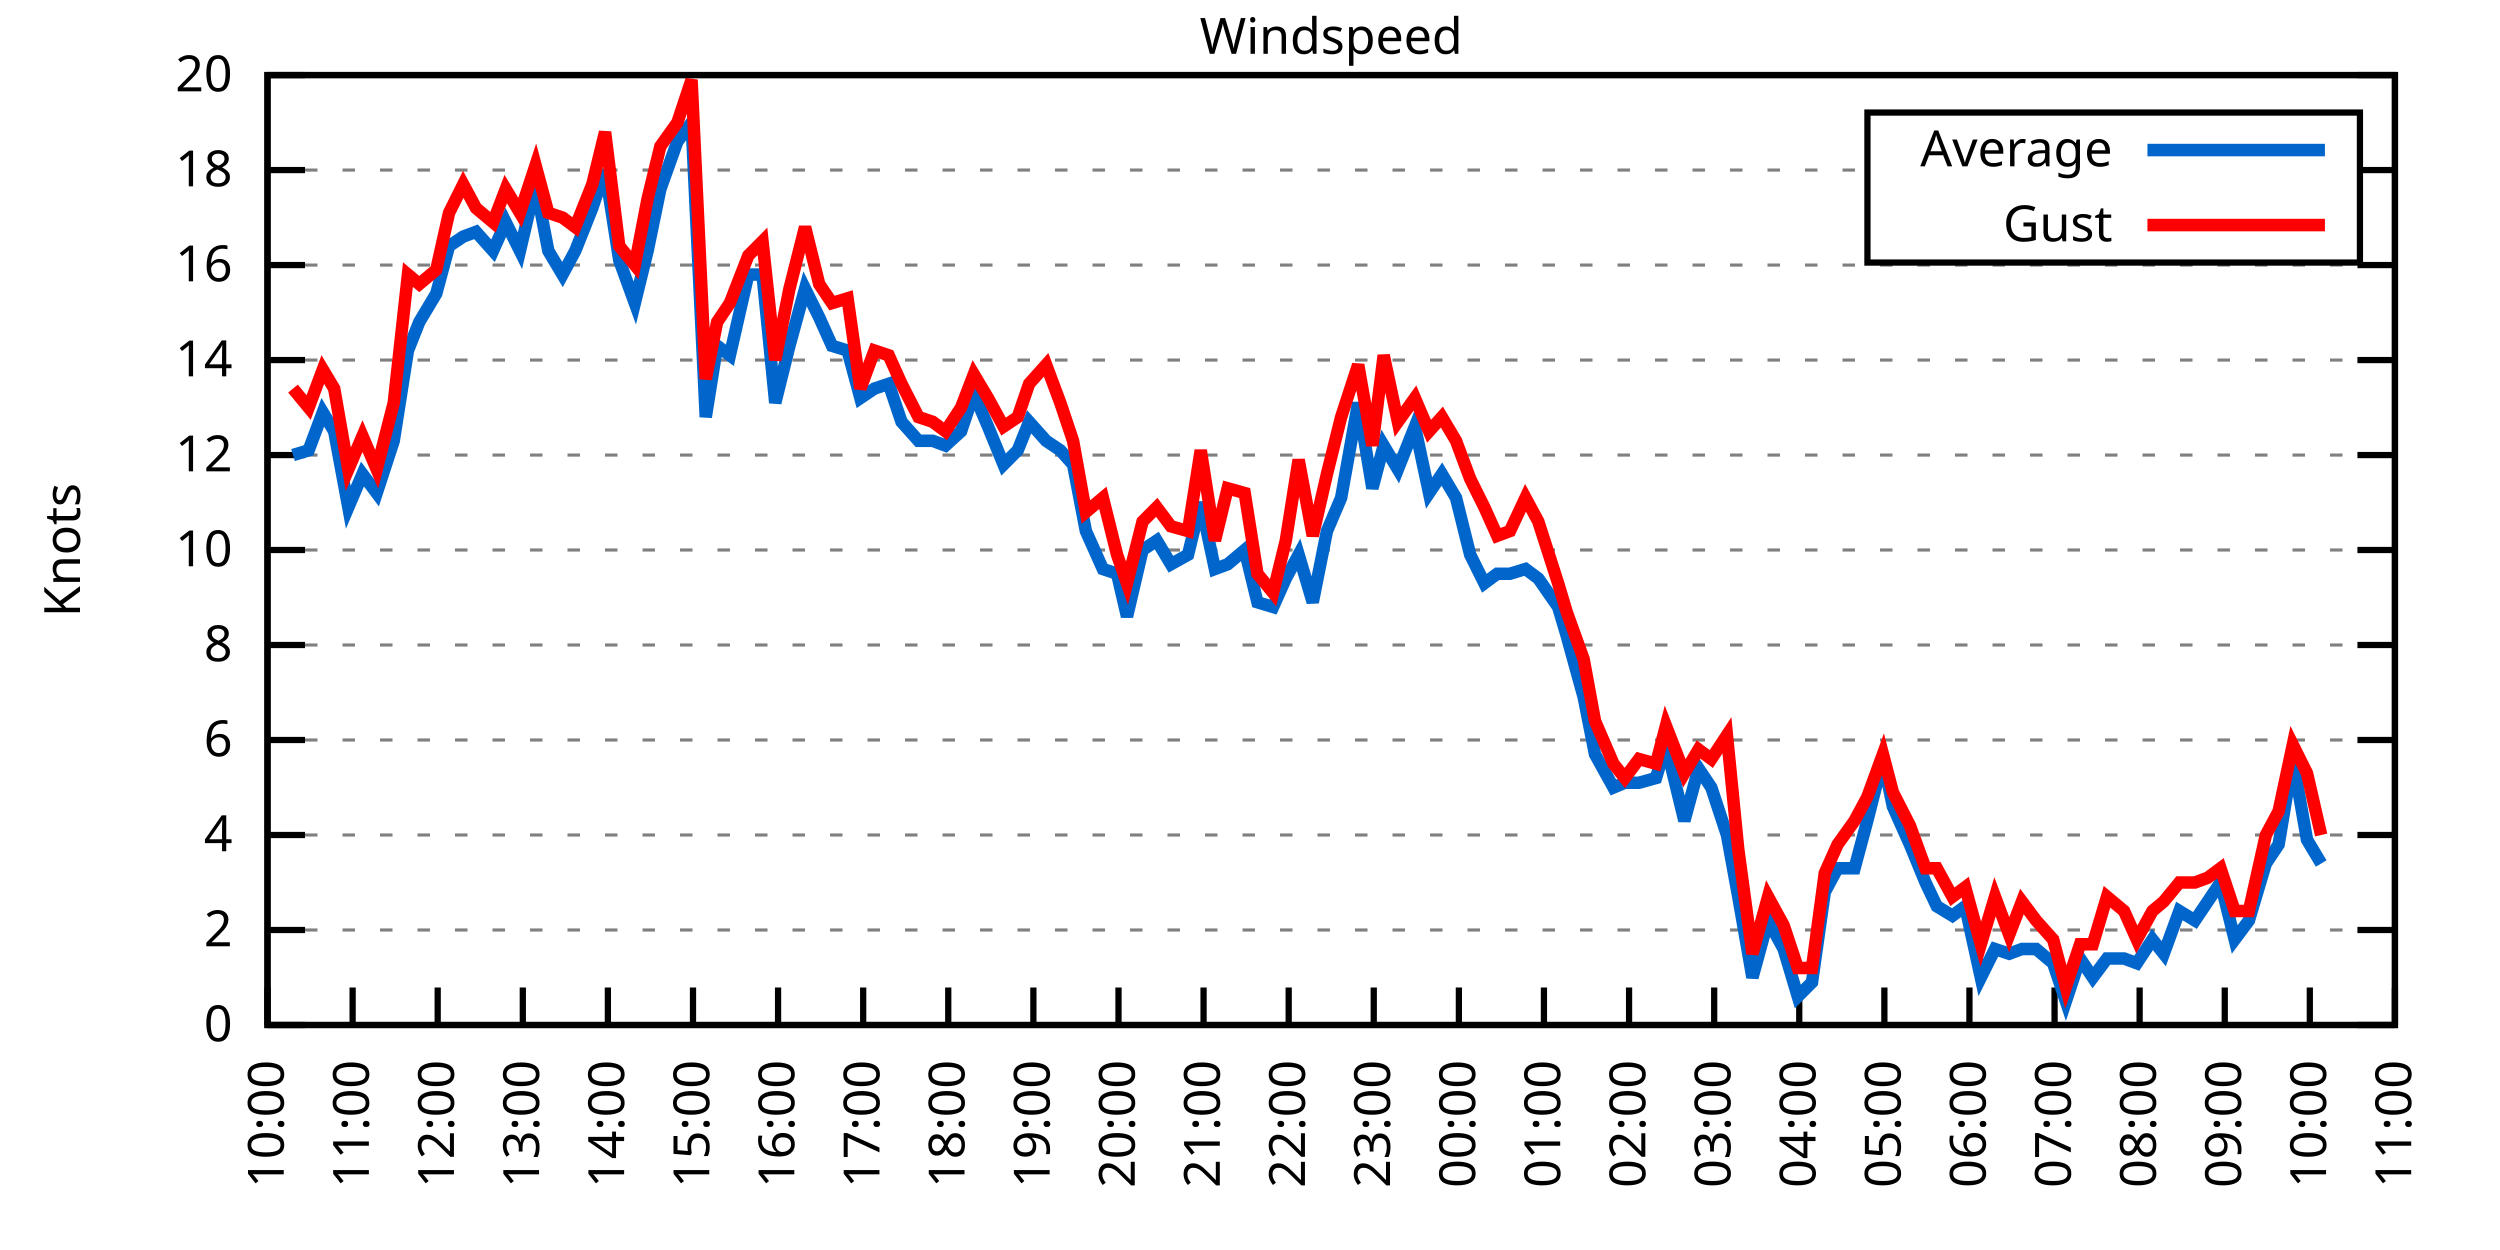
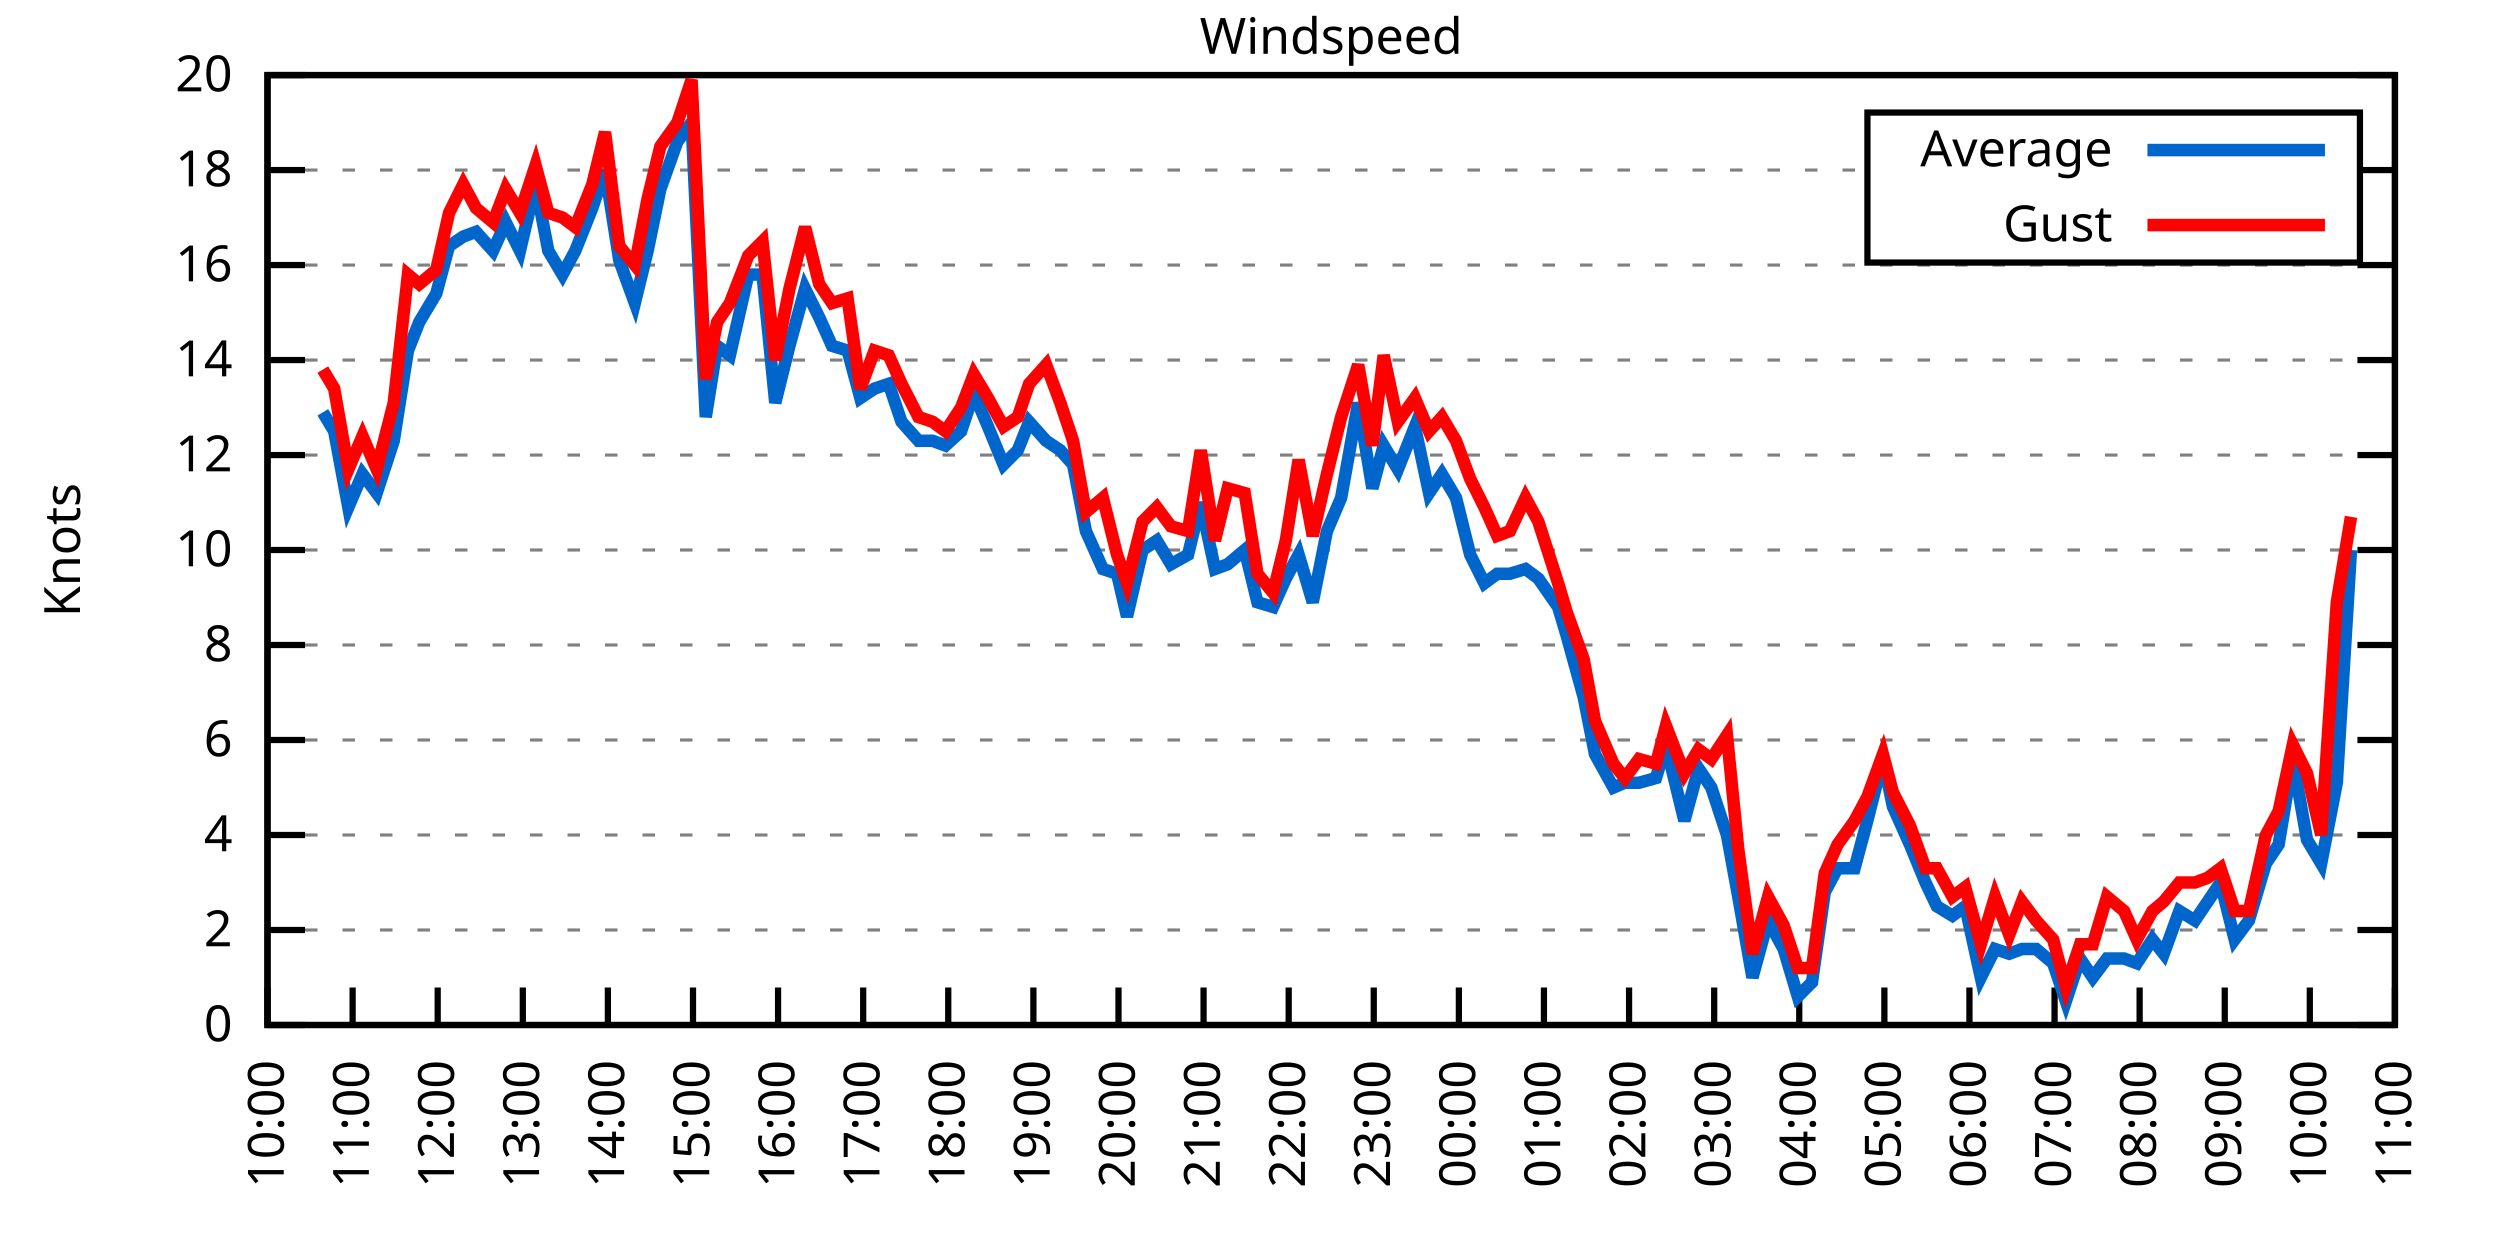
<svg xmlns="http://www.w3.org/2000/svg" xmlns:xlink="http://www.w3.org/1999/xlink" width="400" height="200" viewBox="0 0 400 200">
  <g id="gnuplot_canvas">
    <rect x="0" y="0" width="400" height="200" fill="none" />
    <defs>
      <circle id="gpDot" r="0.5" stroke-width="0.5" stroke="currentColor" />
      <path id="gpPt0" stroke-width="0.333" stroke="currentColor" d="M-1,0 h2 M0,-1 v2" />
      <path id="gpPt1" stroke-width="0.333" stroke="currentColor" d="M-1,-1 L1,1 M1,-1 L-1,1" />
      <path id="gpPt2" stroke-width="0.333" stroke="currentColor" d="M-1,0 L1,0 M0,-1 L0,1 M-1,-1 L1,1 M-1,1 L1,-1" />
      <rect id="gpPt3" stroke-width="0.333" stroke="currentColor" x="-1" y="-1" width="2" height="2" />
      <rect id="gpPt4" stroke-width="0.333" stroke="currentColor" fill="currentColor" x="-1" y="-1" width="2" height="2" />
      <circle id="gpPt5" stroke-width="0.333" stroke="currentColor" cx="0" cy="0" r="1" />
      <use xlink:href="#gpPt5" id="gpPt6" fill="currentColor" stroke="none" />
      <path id="gpPt7" stroke-width="0.333" stroke="currentColor" d="M0,-1.33 L-1.33,0.67 L1.33,0.67 z" />
      <use xlink:href="#gpPt7" id="gpPt8" fill="currentColor" stroke="none" />
      <use xlink:href="#gpPt7" id="gpPt9" stroke="currentColor" transform="rotate(180)" />
      <use xlink:href="#gpPt9" id="gpPt10" fill="currentColor" stroke="none" />
      <use xlink:href="#gpPt3" id="gpPt11" stroke="currentColor" transform="rotate(45)" />
      <use xlink:href="#gpPt11" id="gpPt12" fill="currentColor" stroke="none" />
      <path id="gpPt13" stroke-width="0.333" stroke="currentColor" d="M0,1.330 L1.265,0.411 L0.782,-1.067 L-0.782,-1.076 L-1.265,0.411 z" />
      <use xlink:href="#gpPt13" id="gpPt14" fill="currentColor" stroke="none" />
      <filter id="textbox" filterUnits="objectBoundingBox" x="0" y="0" height="1" width="1">
        <feFlood flood-color="white" flood-opacity="1" result="bgnd" />
        <feComposite in="SourceGraphic" in2="bgnd" operator="atop" />
      </filter>
      <filter id="greybox" filterUnits="objectBoundingBox" x="0" y="0" height="1" width="1">
        <feFlood flood-color="lightgrey" flood-opacity="1" result="grey" />
        <feComposite in="SourceGraphic" in2="grey" operator="atop" />
      </filter>
    </defs>
    <g fill="none" color="white" stroke="currentColor" stroke-width="1.00" stroke-linecap="butt" stroke-linejoin="miter">
</g>
    <g fill="none" color="black" stroke="currentColor" stroke-width="1.00" stroke-linecap="butt" stroke-linejoin="miter">
      <g stroke="none" shape-rendering="crispEdges">
        <polygon fill="rgb(255, 255, 255)" points="42.80,164.00 383.18,164.00 383.18,12.02 42.80,12.02 " />
      </g>
    </g>
    <g fill="none" color="black" stroke="currentColor" stroke-width="1.00" stroke-linecap="butt" stroke-linejoin="miter">
</g>
    <g fill="none" color="black" stroke="black" stroke-width="0.50" stroke-linecap="butt" stroke-linejoin="miter">
</g>
    <g fill="none" color="gray" stroke="currentColor" stroke-width="0.50" stroke-linecap="butt" stroke-linejoin="miter">
      <path stroke="gray" stroke-dasharray="2,4" class="gridline" d="M42.80,164.00 L383.19,164.00  " />
    </g>
    <g fill="none" color="gray" stroke="gray" stroke-width="1.00" stroke-linecap="butt" stroke-linejoin="miter">
</g>
    <g fill="none" color="black" stroke="currentColor" stroke-width="1.00" stroke-linecap="butt" stroke-linejoin="miter">
      <path stroke="black" d="M42.80,164.00 L48.80,164.00 M383.19,164.00 L377.19,164.00  " />
      <g transform="translate(37.20,166.60)" stroke="none" fill="black" font-family="Sans" font-size="8.00" text-anchor="end">
        <text>
          <tspan font-family="Sans"> 0</tspan>
        </text>
      </g>
    </g>
    <g fill="none" color="black" stroke="currentColor" stroke-width="1.00" stroke-linecap="butt" stroke-linejoin="miter">
</g>
    <g fill="none" color="black" stroke="black" stroke-width="0.50" stroke-linecap="butt" stroke-linejoin="miter">
</g>
    <g fill="none" color="gray" stroke="currentColor" stroke-width="0.50" stroke-linecap="butt" stroke-linejoin="miter">
      <path stroke="gray" stroke-dasharray="2,4" class="gridline" d="M42.80,148.80 L383.19,148.80  " />
    </g>
    <g fill="none" color="gray" stroke="gray" stroke-width="1.00" stroke-linecap="butt" stroke-linejoin="miter">
</g>
    <g fill="none" color="black" stroke="currentColor" stroke-width="1.00" stroke-linecap="butt" stroke-linejoin="miter">
      <path stroke="black" d="M42.80,148.80 L48.80,148.80 M383.19,148.80 L377.19,148.80  " />
      <g transform="translate(37.20,151.40)" stroke="none" fill="black" font-family="Sans" font-size="8.00" text-anchor="end">
        <text>
          <tspan font-family="Sans"> 2</tspan>
        </text>
      </g>
    </g>
    <g fill="none" color="black" stroke="currentColor" stroke-width="1.00" stroke-linecap="butt" stroke-linejoin="miter">
</g>
    <g fill="none" color="black" stroke="black" stroke-width="0.50" stroke-linecap="butt" stroke-linejoin="miter">
</g>
    <g fill="none" color="gray" stroke="currentColor" stroke-width="0.50" stroke-linecap="butt" stroke-linejoin="miter">
      <path stroke="gray" stroke-dasharray="2,4" class="gridline" d="M42.80,133.60 L383.19,133.60  " />
    </g>
    <g fill="none" color="gray" stroke="gray" stroke-width="1.00" stroke-linecap="butt" stroke-linejoin="miter">
</g>
    <g fill="none" color="black" stroke="currentColor" stroke-width="1.00" stroke-linecap="butt" stroke-linejoin="miter">
      <path stroke="black" d="M42.80,133.60 L48.80,133.60 M383.19,133.60 L377.19,133.60  " />
      <g transform="translate(37.20,136.20)" stroke="none" fill="black" font-family="Sans" font-size="8.00" text-anchor="end">
        <text>
          <tspan font-family="Sans"> 4</tspan>
        </text>
      </g>
    </g>
    <g fill="none" color="black" stroke="currentColor" stroke-width="1.00" stroke-linecap="butt" stroke-linejoin="miter">
</g>
    <g fill="none" color="black" stroke="black" stroke-width="0.50" stroke-linecap="butt" stroke-linejoin="miter">
</g>
    <g fill="none" color="gray" stroke="currentColor" stroke-width="0.50" stroke-linecap="butt" stroke-linejoin="miter">
      <path stroke="gray" stroke-dasharray="2,4" class="gridline" d="M42.80,118.40 L383.19,118.40  " />
    </g>
    <g fill="none" color="gray" stroke="gray" stroke-width="1.00" stroke-linecap="butt" stroke-linejoin="miter">
</g>
    <g fill="none" color="black" stroke="currentColor" stroke-width="1.00" stroke-linecap="butt" stroke-linejoin="miter">
      <path stroke="black" d="M42.80,118.40 L48.80,118.40 M383.19,118.40 L377.19,118.40  " />
      <g transform="translate(37.20,121.00)" stroke="none" fill="black" font-family="Sans" font-size="8.00" text-anchor="end">
        <text>
          <tspan font-family="Sans"> 6</tspan>
        </text>
      </g>
    </g>
    <g fill="none" color="black" stroke="currentColor" stroke-width="1.00" stroke-linecap="butt" stroke-linejoin="miter">
</g>
    <g fill="none" color="black" stroke="black" stroke-width="0.50" stroke-linecap="butt" stroke-linejoin="miter">
</g>
    <g fill="none" color="gray" stroke="currentColor" stroke-width="0.50" stroke-linecap="butt" stroke-linejoin="miter">
      <path stroke="gray" stroke-dasharray="2,4" class="gridline" d="M42.80,103.20 L383.19,103.20  " />
    </g>
    <g fill="none" color="gray" stroke="gray" stroke-width="1.00" stroke-linecap="butt" stroke-linejoin="miter">
</g>
    <g fill="none" color="black" stroke="currentColor" stroke-width="1.00" stroke-linecap="butt" stroke-linejoin="miter">
      <path stroke="black" d="M42.80,103.20 L48.80,103.20 M383.19,103.20 L377.19,103.20  " />
      <g transform="translate(37.20,105.80)" stroke="none" fill="black" font-family="Sans" font-size="8.00" text-anchor="end">
        <text>
          <tspan font-family="Sans"> 8</tspan>
        </text>
      </g>
    </g>
    <g fill="none" color="black" stroke="currentColor" stroke-width="1.00" stroke-linecap="butt" stroke-linejoin="miter">
</g>
    <g fill="none" color="black" stroke="black" stroke-width="0.50" stroke-linecap="butt" stroke-linejoin="miter">
</g>
    <g fill="none" color="gray" stroke="currentColor" stroke-width="0.50" stroke-linecap="butt" stroke-linejoin="miter">
      <path stroke="gray" stroke-dasharray="2,4" class="gridline" d="M42.80,88.00 L383.19,88.00  " />
    </g>
    <g fill="none" color="gray" stroke="gray" stroke-width="1.00" stroke-linecap="butt" stroke-linejoin="miter">
</g>
    <g fill="none" color="black" stroke="currentColor" stroke-width="1.00" stroke-linecap="butt" stroke-linejoin="miter">
      <path stroke="black" d="M42.80,88.00 L48.80,88.00 M383.19,88.00 L377.19,88.00  " />
      <g transform="translate(37.20,90.60)" stroke="none" fill="black" font-family="Sans" font-size="8.00" text-anchor="end">
        <text>
          <tspan font-family="Sans"> 10</tspan>
        </text>
      </g>
    </g>
    <g fill="none" color="black" stroke="currentColor" stroke-width="1.00" stroke-linecap="butt" stroke-linejoin="miter">
</g>
    <g fill="none" color="black" stroke="black" stroke-width="0.50" stroke-linecap="butt" stroke-linejoin="miter">
</g>
    <g fill="none" color="gray" stroke="currentColor" stroke-width="0.50" stroke-linecap="butt" stroke-linejoin="miter">
      <path stroke="gray" stroke-dasharray="2,4" class="gridline" d="M42.80,72.81 L383.19,72.81  " />
    </g>
    <g fill="none" color="gray" stroke="gray" stroke-width="1.00" stroke-linecap="butt" stroke-linejoin="miter">
</g>
    <g fill="none" color="black" stroke="currentColor" stroke-width="1.00" stroke-linecap="butt" stroke-linejoin="miter">
      <path stroke="black" d="M42.80,72.81 L48.80,72.81 M383.19,72.81 L377.19,72.81  " />
      <g transform="translate(37.20,75.41)" stroke="none" fill="black" font-family="Sans" font-size="8.00" text-anchor="end">
        <text>
          <tspan font-family="Sans"> 12</tspan>
        </text>
      </g>
    </g>
    <g fill="none" color="black" stroke="currentColor" stroke-width="1.00" stroke-linecap="butt" stroke-linejoin="miter">
</g>
    <g fill="none" color="black" stroke="black" stroke-width="0.50" stroke-linecap="butt" stroke-linejoin="miter">
</g>
    <g fill="none" color="gray" stroke="currentColor" stroke-width="0.50" stroke-linecap="butt" stroke-linejoin="miter">
      <path stroke="gray" stroke-dasharray="2,4" class="gridline" d="M42.80,57.61 L383.19,57.61  " />
    </g>
    <g fill="none" color="gray" stroke="gray" stroke-width="1.00" stroke-linecap="butt" stroke-linejoin="miter">
</g>
    <g fill="none" color="black" stroke="currentColor" stroke-width="1.00" stroke-linecap="butt" stroke-linejoin="miter">
      <path stroke="black" d="M42.80,57.61 L48.80,57.61 M383.19,57.61 L377.19,57.61  " />
      <g transform="translate(37.20,60.21)" stroke="none" fill="black" font-family="Sans" font-size="8.00" text-anchor="end">
        <text>
          <tspan font-family="Sans"> 14</tspan>
        </text>
      </g>
    </g>
    <g fill="none" color="black" stroke="currentColor" stroke-width="1.00" stroke-linecap="butt" stroke-linejoin="miter">
</g>
    <g fill="none" color="black" stroke="black" stroke-width="0.50" stroke-linecap="butt" stroke-linejoin="miter">
</g>
    <g fill="none" color="gray" stroke="currentColor" stroke-width="0.50" stroke-linecap="butt" stroke-linejoin="miter">
      <path stroke="gray" stroke-dasharray="2,4" class="gridline" d="M42.80,42.41 L383.19,42.41  " />
    </g>
    <g fill="none" color="gray" stroke="gray" stroke-width="1.00" stroke-linecap="butt" stroke-linejoin="miter">
</g>
    <g fill="none" color="black" stroke="currentColor" stroke-width="1.00" stroke-linecap="butt" stroke-linejoin="miter">
      <path stroke="black" d="M42.80,42.41 L48.80,42.41 M383.19,42.41 L377.19,42.41  " />
      <g transform="translate(37.20,45.01)" stroke="none" fill="black" font-family="Sans" font-size="8.00" text-anchor="end">
        <text>
          <tspan font-family="Sans"> 16</tspan>
        </text>
      </g>
    </g>
    <g fill="none" color="black" stroke="currentColor" stroke-width="1.00" stroke-linecap="butt" stroke-linejoin="miter">
</g>
    <g fill="none" color="black" stroke="black" stroke-width="0.50" stroke-linecap="butt" stroke-linejoin="miter">
</g>
    <g fill="none" color="gray" stroke="currentColor" stroke-width="0.50" stroke-linecap="butt" stroke-linejoin="miter">
      <path stroke="gray" stroke-dasharray="2,4" class="gridline" d="M42.80,27.21 L298.79,27.21 M377.59,27.21 L383.19,27.21  " />
    </g>
    <g fill="none" color="gray" stroke="gray" stroke-width="1.00" stroke-linecap="butt" stroke-linejoin="miter">
</g>
    <g fill="none" color="black" stroke="currentColor" stroke-width="1.00" stroke-linecap="butt" stroke-linejoin="miter">
      <path stroke="black" d="M42.80,27.21 L48.80,27.21 M383.19,27.21 L377.19,27.21  " />
      <g transform="translate(37.20,29.81)" stroke="none" fill="black" font-family="Sans" font-size="8.00" text-anchor="end">
        <text>
          <tspan font-family="Sans"> 18</tspan>
        </text>
      </g>
    </g>
    <g fill="none" color="black" stroke="currentColor" stroke-width="1.00" stroke-linecap="butt" stroke-linejoin="miter">
</g>
    <g fill="none" color="black" stroke="black" stroke-width="0.50" stroke-linecap="butt" stroke-linejoin="miter">
</g>
    <g fill="none" color="gray" stroke="currentColor" stroke-width="0.50" stroke-linecap="butt" stroke-linejoin="miter">
      <path stroke="gray" stroke-dasharray="2,4" class="gridline" d="M42.80,12.01 L383.19,12.01  " />
    </g>
    <g fill="none" color="gray" stroke="gray" stroke-width="1.00" stroke-linecap="butt" stroke-linejoin="miter">
</g>
    <g fill="none" color="black" stroke="currentColor" stroke-width="1.00" stroke-linecap="butt" stroke-linejoin="miter">
      <path stroke="black" d="M42.80,12.01 L48.80,12.01 M383.19,12.01 L377.19,12.01  " />
      <g transform="translate(37.20,14.61)" stroke="none" fill="black" font-family="Sans" font-size="8.00" text-anchor="end">
        <text>
          <tspan font-family="Sans"> 20</tspan>
        </text>
      </g>
    </g>
    <g fill="none" color="black" stroke="currentColor" stroke-width="1.00" stroke-linecap="butt" stroke-linejoin="miter">
      <path stroke="black" d="M42.80,164.00 L42.80,158.00  " />
      <g transform="translate(45.40,169.60) rotate(270.00)" stroke="none" fill="black" font-family="Sans" font-size="8.00" text-anchor="end">
        <text>
          <tspan font-family="Sans">10:00</tspan>
        </text>
      </g>
    </g>
    <g fill="none" color="black" stroke="currentColor" stroke-width="1.00" stroke-linecap="butt" stroke-linejoin="miter">
      <path stroke="black" d="M56.42,164.00 L56.42,158.00  " />
      <g transform="translate(59.02,169.60) rotate(270.00)" stroke="none" fill="black" font-family="Sans" font-size="8.00" text-anchor="end">
        <text>
          <tspan font-family="Sans">11:00</tspan>
        </text>
      </g>
    </g>
    <g fill="none" color="black" stroke="currentColor" stroke-width="1.00" stroke-linecap="butt" stroke-linejoin="miter">
      <path stroke="black" d="M70.03,164.00 L70.03,158.00  " />
      <g transform="translate(72.63,169.60) rotate(270.00)" stroke="none" fill="black" font-family="Sans" font-size="8.00" text-anchor="end">
        <text>
          <tspan font-family="Sans">12:00</tspan>
        </text>
      </g>
    </g>
    <g fill="none" color="black" stroke="currentColor" stroke-width="1.00" stroke-linecap="butt" stroke-linejoin="miter">
      <path stroke="black" d="M83.65,164.00 L83.65,158.00  " />
      <g transform="translate(86.25,169.60) rotate(270.00)" stroke="none" fill="black" font-family="Sans" font-size="8.00" text-anchor="end">
        <text>
          <tspan font-family="Sans">13:00</tspan>
        </text>
      </g>
    </g>
    <g fill="none" color="black" stroke="currentColor" stroke-width="1.00" stroke-linecap="butt" stroke-linejoin="miter">
      <path stroke="black" d="M97.26,164.00 L97.26,158.00  " />
      <g transform="translate(99.86,169.60) rotate(270.00)" stroke="none" fill="black" font-family="Sans" font-size="8.00" text-anchor="end">
        <text>
          <tspan font-family="Sans">14:00</tspan>
        </text>
      </g>
    </g>
    <g fill="none" color="black" stroke="currentColor" stroke-width="1.00" stroke-linecap="butt" stroke-linejoin="miter">
      <path stroke="black" d="M110.88,164.00 L110.88,158.00  " />
      <g transform="translate(113.48,169.60) rotate(270.00)" stroke="none" fill="black" font-family="Sans" font-size="8.00" text-anchor="end">
        <text>
          <tspan font-family="Sans">15:00</tspan>
        </text>
      </g>
    </g>
    <g fill="none" color="black" stroke="currentColor" stroke-width="1.00" stroke-linecap="butt" stroke-linejoin="miter">
      <path stroke="black" d="M124.49,164.00 L124.49,158.00  " />
      <g transform="translate(127.09,169.60) rotate(270.00)" stroke="none" fill="black" font-family="Sans" font-size="8.00" text-anchor="end">
        <text>
          <tspan font-family="Sans">16:00</tspan>
        </text>
      </g>
    </g>
    <g fill="none" color="black" stroke="currentColor" stroke-width="1.00" stroke-linecap="butt" stroke-linejoin="miter">
      <path stroke="black" d="M138.11,164.00 L138.11,158.00  " />
      <g transform="translate(140.71,169.60) rotate(270.00)" stroke="none" fill="black" font-family="Sans" font-size="8.00" text-anchor="end">
        <text>
          <tspan font-family="Sans">17:00</tspan>
        </text>
      </g>
    </g>
    <g fill="none" color="black" stroke="currentColor" stroke-width="1.00" stroke-linecap="butt" stroke-linejoin="miter">
      <path stroke="black" d="M151.72,164.00 L151.72,158.00  " />
      <g transform="translate(154.32,169.60) rotate(270.00)" stroke="none" fill="black" font-family="Sans" font-size="8.00" text-anchor="end">
        <text>
          <tspan font-family="Sans">18:00</tspan>
        </text>
      </g>
    </g>
    <g fill="none" color="black" stroke="currentColor" stroke-width="1.00" stroke-linecap="butt" stroke-linejoin="miter">
      <path stroke="black" d="M165.34,164.00 L165.34,158.00  " />
      <g transform="translate(167.94,169.60) rotate(270.00)" stroke="none" fill="black" font-family="Sans" font-size="8.00" text-anchor="end">
        <text>
          <tspan font-family="Sans">19:00</tspan>
        </text>
      </g>
    </g>
    <g fill="none" color="black" stroke="currentColor" stroke-width="1.00" stroke-linecap="butt" stroke-linejoin="miter">
      <path stroke="black" d="M178.96,164.00 L178.96,158.00  " />
      <g transform="translate(181.56,169.60) rotate(270.00)" stroke="none" fill="black" font-family="Sans" font-size="8.00" text-anchor="end">
        <text>
          <tspan font-family="Sans">20:00</tspan>
        </text>
      </g>
    </g>
    <g fill="none" color="black" stroke="currentColor" stroke-width="1.00" stroke-linecap="butt" stroke-linejoin="miter">
      <path stroke="black" d="M192.57,164.00 L192.57,158.00  " />
      <g transform="translate(195.17,169.60) rotate(270.00)" stroke="none" fill="black" font-family="Sans" font-size="8.00" text-anchor="end">
        <text>
          <tspan font-family="Sans">21:00</tspan>
        </text>
      </g>
    </g>
    <g fill="none" color="black" stroke="currentColor" stroke-width="1.00" stroke-linecap="butt" stroke-linejoin="miter">
      <path stroke="black" d="M206.19,164.00 L206.19,158.00  " />
      <g transform="translate(208.79,169.60) rotate(270.00)" stroke="none" fill="black" font-family="Sans" font-size="8.00" text-anchor="end">
        <text>
          <tspan font-family="Sans">22:00</tspan>
        </text>
      </g>
    </g>
    <g fill="none" color="black" stroke="currentColor" stroke-width="1.00" stroke-linecap="butt" stroke-linejoin="miter">
      <path stroke="black" d="M219.80,164.00 L219.80,158.00  " />
      <g transform="translate(222.40,169.60) rotate(270.00)" stroke="none" fill="black" font-family="Sans" font-size="8.00" text-anchor="end">
        <text>
          <tspan font-family="Sans">23:00</tspan>
        </text>
      </g>
    </g>
    <g fill="none" color="black" stroke="currentColor" stroke-width="1.00" stroke-linecap="butt" stroke-linejoin="miter">
      <path stroke="black" d="M233.42,164.00 L233.42,158.00  " />
      <g transform="translate(236.02,169.60) rotate(270.00)" stroke="none" fill="black" font-family="Sans" font-size="8.00" text-anchor="end">
        <text>
          <tspan font-family="Sans">00:00</tspan>
        </text>
      </g>
    </g>
    <g fill="none" color="black" stroke="currentColor" stroke-width="1.00" stroke-linecap="butt" stroke-linejoin="miter">
      <path stroke="black" d="M247.03,164.00 L247.03,158.00  " />
      <g transform="translate(249.63,169.60) rotate(270.00)" stroke="none" fill="black" font-family="Sans" font-size="8.00" text-anchor="end">
        <text>
          <tspan font-family="Sans">01:00</tspan>
        </text>
      </g>
    </g>
    <g fill="none" color="black" stroke="currentColor" stroke-width="1.00" stroke-linecap="butt" stroke-linejoin="miter">
      <path stroke="black" d="M260.65,164.00 L260.65,158.00  " />
      <g transform="translate(263.25,169.60) rotate(270.00)" stroke="none" fill="black" font-family="Sans" font-size="8.00" text-anchor="end">
        <text>
          <tspan font-family="Sans">02:00</tspan>
        </text>
      </g>
    </g>
    <g fill="none" color="black" stroke="currentColor" stroke-width="1.00" stroke-linecap="butt" stroke-linejoin="miter">
      <path stroke="black" d="M274.27,164.00 L274.27,158.00  " />
      <g transform="translate(276.87,169.60) rotate(270.00)" stroke="none" fill="black" font-family="Sans" font-size="8.00" text-anchor="end">
        <text>
          <tspan font-family="Sans">03:00</tspan>
        </text>
      </g>
    </g>
    <g fill="none" color="black" stroke="currentColor" stroke-width="1.00" stroke-linecap="butt" stroke-linejoin="miter">
      <path stroke="black" d="M287.88,164.00 L287.88,158.00  " />
      <g transform="translate(290.48,169.60) rotate(270.00)" stroke="none" fill="black" font-family="Sans" font-size="8.00" text-anchor="end">
        <text>
          <tspan font-family="Sans">04:00</tspan>
        </text>
      </g>
    </g>
    <g fill="none" color="black" stroke="currentColor" stroke-width="1.00" stroke-linecap="butt" stroke-linejoin="miter">
      <path stroke="black" d="M301.50,164.00 L301.50,158.00  " />
      <g transform="translate(304.10,169.60) rotate(270.00)" stroke="none" fill="black" font-family="Sans" font-size="8.00" text-anchor="end">
        <text>
          <tspan font-family="Sans">05:00</tspan>
        </text>
      </g>
    </g>
    <g fill="none" color="black" stroke="currentColor" stroke-width="1.00" stroke-linecap="butt" stroke-linejoin="miter">
      <path stroke="black" d="M315.11,164.00 L315.11,158.00  " />
      <g transform="translate(317.71,169.60) rotate(270.00)" stroke="none" fill="black" font-family="Sans" font-size="8.00" text-anchor="end">
        <text>
          <tspan font-family="Sans">06:00</tspan>
        </text>
      </g>
    </g>
    <g fill="none" color="black" stroke="currentColor" stroke-width="1.00" stroke-linecap="butt" stroke-linejoin="miter">
      <path stroke="black" d="M328.73,164.00 L328.73,158.00  " />
      <g transform="translate(331.33,169.60) rotate(270.00)" stroke="none" fill="black" font-family="Sans" font-size="8.00" text-anchor="end">
        <text>
          <tspan font-family="Sans">07:00</tspan>
        </text>
      </g>
    </g>
    <g fill="none" color="black" stroke="currentColor" stroke-width="1.00" stroke-linecap="butt" stroke-linejoin="miter">
      <path stroke="black" d="M342.34,164.00 L342.34,158.00  " />
      <g transform="translate(344.94,169.60) rotate(270.00)" stroke="none" fill="black" font-family="Sans" font-size="8.00" text-anchor="end">
        <text>
          <tspan font-family="Sans">08:00</tspan>
        </text>
      </g>
    </g>
    <g fill="none" color="black" stroke="currentColor" stroke-width="1.00" stroke-linecap="butt" stroke-linejoin="miter">
      <path stroke="black" d="M355.96,164.00 L355.96,158.00  " />
      <g transform="translate(358.56,169.60) rotate(270.00)" stroke="none" fill="black" font-family="Sans" font-size="8.00" text-anchor="end">
        <text>
          <tspan font-family="Sans">09:00</tspan>
        </text>
      </g>
    </g>
    <g fill="none" color="black" stroke="currentColor" stroke-width="1.00" stroke-linecap="butt" stroke-linejoin="miter">
      <path stroke="black" d="M369.57,164.00 L369.57,158.00  " />
      <g transform="translate(372.17,169.60) rotate(270.00)" stroke="none" fill="black" font-family="Sans" font-size="8.00" text-anchor="end">
        <text>
          <tspan font-family="Sans">10:00</tspan>
        </text>
      </g>
    </g>
    <g fill="none" color="black" stroke="currentColor" stroke-width="1.00" stroke-linecap="butt" stroke-linejoin="miter">
      <path stroke="black" d="M383.19,164.00 L383.19,158.00  " />
      <g transform="translate(385.79,169.60) rotate(270.00)" stroke="none" fill="black" font-family="Sans" font-size="8.00" text-anchor="end">
        <text>
          <tspan font-family="Sans">11:00</tspan>
        </text>
      </g>
    </g>
    <g fill="none" color="black" stroke="currentColor" stroke-width="1.00" stroke-linecap="butt" stroke-linejoin="miter">
</g>
    <g fill="none" color="black" stroke="currentColor" stroke-width="1.00" stroke-linecap="butt" stroke-linejoin="miter">
      <path stroke="black" d="M42.80,12.01 L42.80,164.00 L383.19,164.00 L383.19,12.01 L42.80,12.01 Z  " />
    </g>
    <g fill="none" color="black" stroke="currentColor" stroke-width="1.00" stroke-linecap="butt" stroke-linejoin="miter">
</g>
    <g fill="none" color="black" stroke="currentColor" stroke-width="1.00" stroke-linecap="butt" stroke-linejoin="miter">
      <path stroke="black" d="M298.79,42.01 L298.79,18.01 L377.59,18.01 L377.59,42.01 L298.79,42.01 Z  " />
    </g>
    <g id="Windspeed_plot_1">
      <g fill="none" color="white" stroke="black" stroke-width="2.00" stroke-linecap="butt" stroke-linejoin="miter">
</g>
      <g fill="none" color="black" stroke="currentColor" stroke-width="2.00" stroke-linecap="butt" stroke-linejoin="miter">
        <g transform="translate(337.99,26.61)" stroke="none" fill="black" font-family="Sans" font-size="8.00" text-anchor="end">
          <text>
            <tspan font-family="Sans">Average</tspan>
          </text>
        </g>
      </g>
      <g fill="none" color="black" stroke="currentColor" stroke-width="2.00" stroke-linecap="butt" stroke-linejoin="miter">
-         <path stroke="rgb(  0, 102, 204)" d="M343.59,24.01 L371.99,24.01 M46.88,72.81 L49.38,72.05 L51.65,65.97 L53.47,69.01 L55.73,81.17 L58.00,75.85   L60.27,78.89 L63.00,70.53 L65.27,56.09 L67.08,51.53 L69.80,46.97 L71.85,39.37 L74.12,37.85 L76.16,37.09   L78.88,40.13 L80.92,35.57 L83.19,40.13 L85.69,29.49 L87.73,40.13 L90.00,43.93 L92.04,40.13 L94.77,33.29   L96.81,27.21 L99.08,41.65 L101.57,48.49 L103.62,40.13 L105.66,30.25 L108.38,22.65 L110.65,19.61 L112.92,66.73   L114.74,55.33 L116.78,56.85 L119.73,43.93 L122.00,43.93 L124.04,64.45 L126.31,55.33 L128.81,46.21 L131.07,50.77   L133.12,55.33 L135.61,56.09 L137.66,63.69 L139.92,62.17 L142.19,61.41 L144.24,67.49 L146.96,70.53 L149.23,70.53   L151.27,71.29 L153.77,69.01 L155.81,62.93 L158.08,68.25 L160.57,74.33 L162.84,72.05 L164.66,67.49 L167.38,70.53   L169.65,72.05 L171.69,74.33 L173.74,84.97 L176.46,91.04 L178.73,91.80 L180.32,98.64 L182.81,88.00 L185.08,86.49   L187.35,90.28 L190.08,88.76 L192.12,80.41 L194.39,91.04 L196.43,90.28 L199.15,88.00 L201.19,96.36 L203.69,97.12   L205.73,92.56 L207.78,88.76 L210.04,96.36 L212.31,84.97 L214.58,79.65 L217.31,64.45 L219.58,78.13 L221.39,71.29   L223.66,75.09 L226.38,68.25 L228.65,78.89 L230.70,75.85 L232.96,79.65 L235.23,88.76 L237.50,93.32 L239.55,91.80   L241.59,91.80 L244.08,91.04 L246.13,92.56 L249.30,97.12 L250.66,101.68 L253.39,111.56 L255.20,120.68 L258.15,126.00   L259.97,125.24 L262.24,125.24 L264.96,124.48 L266.55,119.16 L269.50,131.32 L271.77,122.96 L273.81,126.00 L276.31,133.60   L278.12,143.48 L280.39,156.40 L282.89,147.28 L285.38,151.84 L287.65,159.44 L289.92,157.16 L291.97,142.72 L294.01,138.92   L296.73,138.92 L298.77,131.32 L301.27,121.44 L302.86,129.04 L305.58,135.12 L308.08,141.20 L309.89,145.00 L312.39,146.52   L314.43,145.00 L316.93,156.40 L319.20,151.84 L321.47,152.60 L323.51,151.84 L325.78,151.84 L328.50,154.12 L330.54,160.20   L332.81,153.36 L334.85,156.40 L337.12,153.36 L339.85,153.36 L341.89,154.12 L344.39,150.32 L346.20,152.60 L348.70,145.76   L351.19,147.28 L353.24,144.24 L355.28,141.20 L357.55,150.32 L359.82,147.28 L362.54,138.16 L364.58,135.12 L366.85,121.44   L369.12,134.36 L371.39,138.16  " />
+         <path stroke="rgb(  0, 102, 204)" d="M343.59,24.01 L371.99,24.01 M51.65,65.97 L53.47,69.01 L55.73,81.17 L58.00,75.85 L60.27,78.89 L63.00,70.53   L65.27,56.09 L67.08,51.53 L69.80,46.97 L71.85,39.37 L74.12,37.85 L76.16,37.09 L78.88,40.13 L80.92,35.57   L83.19,40.13 L85.69,29.49 L87.73,40.13 L90.00,43.93 L92.04,40.13 L94.77,33.29 L96.81,27.21 L99.08,41.65   L101.57,48.49 L103.62,40.13 L105.66,30.25 L108.38,22.65 L110.65,19.61 L112.92,66.73 L114.74,55.33 L116.78,56.85   L119.73,43.93 L122.00,43.93 L124.04,64.45 L126.31,55.33 L128.81,46.21 L131.07,50.77 L133.12,55.33 L135.61,56.09   L137.66,63.69 L139.92,62.17 L142.19,61.41 L144.24,67.49 L146.96,70.53 L149.23,70.53 L151.27,71.29 L153.77,69.01   L155.81,62.93 L158.08,68.25 L160.57,74.33 L162.84,72.05 L164.66,67.49 L167.38,70.53 L169.65,72.05 L171.69,74.33   L173.74,84.97 L176.46,91.04 L178.73,91.80 L180.32,98.64 L182.81,88.00 L185.08,86.49 L187.35,90.28 L190.08,88.76   L192.12,80.41 L194.39,91.04 L196.43,90.28 L199.15,88.00 L201.19,96.36 L203.69,97.12 L205.73,92.56 L207.78,88.76   L210.04,96.36 L212.31,84.97 L214.58,79.65 L217.31,64.45 L219.58,78.13 L221.39,71.29 L223.66,75.09 L226.38,68.25   L228.65,78.89 L230.70,75.85 L232.96,79.65 L235.23,88.76 L237.50,93.32 L239.55,91.80 L241.59,91.80 L244.08,91.04   L246.13,92.56 L249.30,97.12 L250.66,101.68 L253.39,111.56 L255.20,120.68 L258.15,126.00 L259.97,125.24 L262.24,125.24   L264.96,124.48 L266.55,119.16 L269.50,131.32 L271.77,122.96 L273.81,126.00 L276.31,133.60 L278.12,143.48 L280.39,156.40   L282.89,147.28 L285.38,151.84 L287.65,159.44 L289.92,157.16 L291.97,142.72 L294.01,138.92 L296.73,138.92 L298.77,131.32   L301.27,121.44 L302.86,129.04 L305.58,135.12 L308.08,141.20 L309.89,145.00 L312.39,146.52 L314.43,145.00 L316.93,156.40   L319.20,151.84 L321.47,152.60 L323.51,151.84 L325.78,151.84 L328.50,154.12 L330.54,160.20 L332.81,153.36 L334.85,156.40   L337.12,153.36 L339.85,153.36 L341.89,154.12 L344.39,150.32 L346.20,152.60 L348.70,145.76 L351.19,147.28 L353.24,144.24   L355.28,141.20 L357.55,150.32 L359.82,147.28 L362.54,138.16 L364.58,135.12 L366.85,121.44 L369.12,134.36 L371.39,138.16   L373.89,125.24 L376.16,88.00  " />
      </g>
    </g>
    <g id="Windspeed_plot_2">
      <g fill="none" color="black" stroke="currentColor" stroke-width="2.00" stroke-linecap="butt" stroke-linejoin="miter">
        <g transform="translate(337.99,38.61)" stroke="none" fill="black" font-family="Sans" font-size="8.00" text-anchor="end">
          <text>
            <tspan font-family="Sans">Gust</tspan>
          </text>
        </g>
      </g>
      <g fill="none" color="black" stroke="currentColor" stroke-width="2.00" stroke-linecap="butt" stroke-linejoin="miter">
-         <path stroke="rgb(255,   0,   0)" d="M343.59,36.01 L371.99,36.01 M46.88,62.17 L49.38,65.21 L51.65,59.13 L53.47,62.17 L55.73,75.09 L58.00,69.77   L60.27,75.09 L63.00,64.45 L65.27,43.93 L67.08,45.45 L69.80,43.17 L71.85,34.05 L74.12,29.49 L76.16,33.29   L78.88,35.57 L80.92,30.25 L83.19,34.05 L85.69,26.45 L87.73,34.05 L90.00,34.81 L92.04,36.33 L94.77,29.49   L96.81,21.13 L99.08,39.37 L101.57,42.41 L103.62,31.77 L105.66,23.41 L108.38,19.61 L110.65,12.77 L112.92,60.65   L114.74,51.53 L116.78,48.49 L119.73,40.89 L122.00,38.61 L124.04,57.61 L126.31,46.21 L128.81,36.33 L131.07,45.45   L133.12,48.49 L135.61,47.73 L137.66,62.17 L139.92,56.09 L142.19,56.85 L144.24,61.41 L146.96,66.73 L149.23,67.49   L151.27,69.01 L153.77,65.21 L155.81,59.89 L158.08,63.69 L160.57,68.25 L162.84,66.73 L164.66,61.41 L167.38,58.37   L169.65,64.45 L171.69,70.53 L173.74,81.93 L176.46,79.65 L178.73,88.76 L180.32,93.32 L182.81,83.45 L185.08,81.17   L187.35,84.21 L190.08,84.97 L192.12,72.05 L194.39,86.49 L196.43,78.13 L199.15,78.89 L201.19,91.80 L203.69,94.84   L205.73,86.49 L207.78,73.57 L210.04,85.73 L212.31,75.85 L214.58,66.73 L217.31,58.37 L219.58,71.29 L221.39,56.85   L223.66,67.49 L226.38,63.69 L228.65,69.01 L230.70,66.73 L232.96,70.53 L235.23,76.61 L237.50,81.17 L239.55,85.73   L241.59,84.97 L244.08,79.65 L246.13,83.45 L249.30,93.32 L250.66,97.88 L253.39,105.48 L255.20,115.36 L258.15,122.20   L259.97,124.48 L262.24,121.44 L264.96,122.20 L266.55,116.12 L269.50,123.72 L271.77,119.92 L273.81,121.44 L276.31,117.64   L278.12,135.88 L280.39,152.60 L282.89,143.48 L285.38,148.04 L287.65,154.88 L289.92,154.88 L291.97,139.68 L294.01,135.12   L296.73,131.32 L298.77,127.52 L301.27,120.68 L302.86,126.76 L305.58,132.08 L308.08,138.92 L309.89,138.92 L312.39,143.48   L314.43,141.96 L316.93,151.08 L319.20,143.48 L321.47,149.56 L323.51,144.24 L325.78,147.28 L328.50,150.32 L330.54,157.92   L332.81,151.08 L334.85,151.08 L337.12,143.48 L339.85,145.76 L341.89,150.32 L344.39,145.76 L346.20,144.24 L348.70,141.20   L351.19,141.20 L353.24,140.44 L355.28,138.92 L357.55,145.76 L359.82,145.76 L362.54,133.60 L364.58,129.80 L366.85,119.16   L369.12,123.72 L371.39,133.60  " />
+         <path stroke="rgb(255,   0,   0)" d="M343.59,36.01 L371.99,36.01 M51.65,59.13 L53.47,62.17 L55.73,75.09 L58.00,69.77 L60.27,75.09 L63.00,64.45   L65.27,43.93 L67.08,45.45 L69.80,43.17 L71.85,34.05 L74.12,29.49 L76.16,33.29 L78.88,35.57 L80.92,30.25   L83.19,34.05 L85.69,26.45 L87.73,34.05 L90.00,34.81 L92.04,36.33 L94.77,29.49 L96.81,21.13 L99.08,39.37   L101.57,42.41 L103.62,31.77 L105.66,23.41 L108.38,19.61 L110.65,12.77 L112.92,60.65 L114.74,51.53 L116.78,48.49   L119.73,40.89 L122.00,38.61 L124.04,57.61 L126.31,46.21 L128.81,36.33 L131.07,45.45 L133.12,48.49 L135.61,47.73   L137.66,62.17 L139.92,56.09 L142.19,56.85 L144.24,61.41 L146.96,66.73 L149.23,67.49 L151.27,69.01 L153.77,65.21   L155.81,59.89 L158.08,63.69 L160.57,68.25 L162.84,66.73 L164.66,61.41 L167.38,58.37 L169.65,64.45 L171.69,70.53   L173.74,81.93 L176.46,79.65 L178.73,88.76 L180.32,93.32 L182.81,83.45 L185.08,81.17 L187.35,84.21 L190.08,84.97   L192.12,72.05 L194.39,86.49 L196.43,78.13 L199.15,78.89 L201.19,91.80 L203.69,94.84 L205.73,86.49 L207.78,73.57   L210.04,85.73 L212.31,75.85 L214.58,66.73 L217.31,58.37 L219.58,71.29 L221.39,56.85 L223.66,67.49 L226.38,63.69   L228.65,69.01 L230.70,66.73 L232.96,70.53 L235.23,76.61 L237.50,81.17 L239.55,85.73 L241.59,84.97 L244.08,79.65   L246.13,83.45 L249.30,93.32 L250.66,97.88 L253.39,105.48 L255.20,115.36 L258.15,122.20 L259.97,124.48 L262.24,121.44   L264.96,122.20 L266.55,116.12 L269.50,123.72 L271.77,119.92 L273.81,121.44 L276.31,117.64 L278.12,135.88 L280.39,152.60   L282.89,143.48 L285.38,148.04 L287.65,154.88 L289.92,154.88 L291.97,139.68 L294.01,135.12 L296.73,131.32 L298.77,127.52   L301.27,120.68 L302.86,126.76 L305.58,132.08 L308.08,138.92 L309.89,138.92 L312.39,143.48 L314.43,141.96 L316.93,151.08   L319.20,143.48 L321.47,149.56 L323.51,144.24 L325.78,147.28 L328.50,150.32 L330.54,157.92 L332.81,151.08 L334.85,151.08   L337.12,143.48 L339.85,145.76 L341.89,150.32 L344.39,145.76 L346.20,144.24 L348.70,141.20 L351.19,141.20 L353.24,140.44   L355.28,138.92 L357.55,145.76 L359.82,145.76 L362.54,133.60 L364.58,129.80 L366.85,119.16 L369.12,123.72 L371.39,133.60   L373.89,96.36 L376.16,82.69  " />
      </g>
    </g>
    <g fill="none" color="black" stroke="currentColor" stroke-width="2.00" stroke-linecap="butt" stroke-linejoin="miter">
</g>
    <g fill="none" color="black" stroke="black" stroke-width="1.00" stroke-linecap="butt" stroke-linejoin="miter">
</g>
    <g fill="none" color="black" stroke="currentColor" stroke-width="1.00" stroke-linecap="butt" stroke-linejoin="miter">
      <path stroke="black" d="M42.80,12.01 L42.80,164.00 L383.19,164.00 L383.19,12.01 L42.80,12.01 Z  " />
      <g transform="translate(12.80,88.01) rotate(270.00)" stroke="none" fill="black" font-family="Sans" font-size="8.00" text-anchor="middle">
        <text>
          <tspan font-family="Sans">Knots</tspan>
        </text>
      </g>
    </g>
    <g fill="none" color="black" stroke="currentColor" stroke-width="1.00" stroke-linecap="butt" stroke-linejoin="miter">
</g>
    <g fill="none" color="black" stroke="currentColor" stroke-width="1.00" stroke-linecap="butt" stroke-linejoin="miter">
      <g transform="translate(212.99,8.61)" stroke="none" fill="black" font-family="Sans" font-size="8.00" text-anchor="middle">
        <text>
          <tspan font-family="Sans">Windspeed</tspan>
        </text>
      </g>
    </g>
    <g fill="none" color="black" stroke="currentColor" stroke-width="1.00" stroke-linecap="butt" stroke-linejoin="miter">
</g>
  </g>
</svg>
